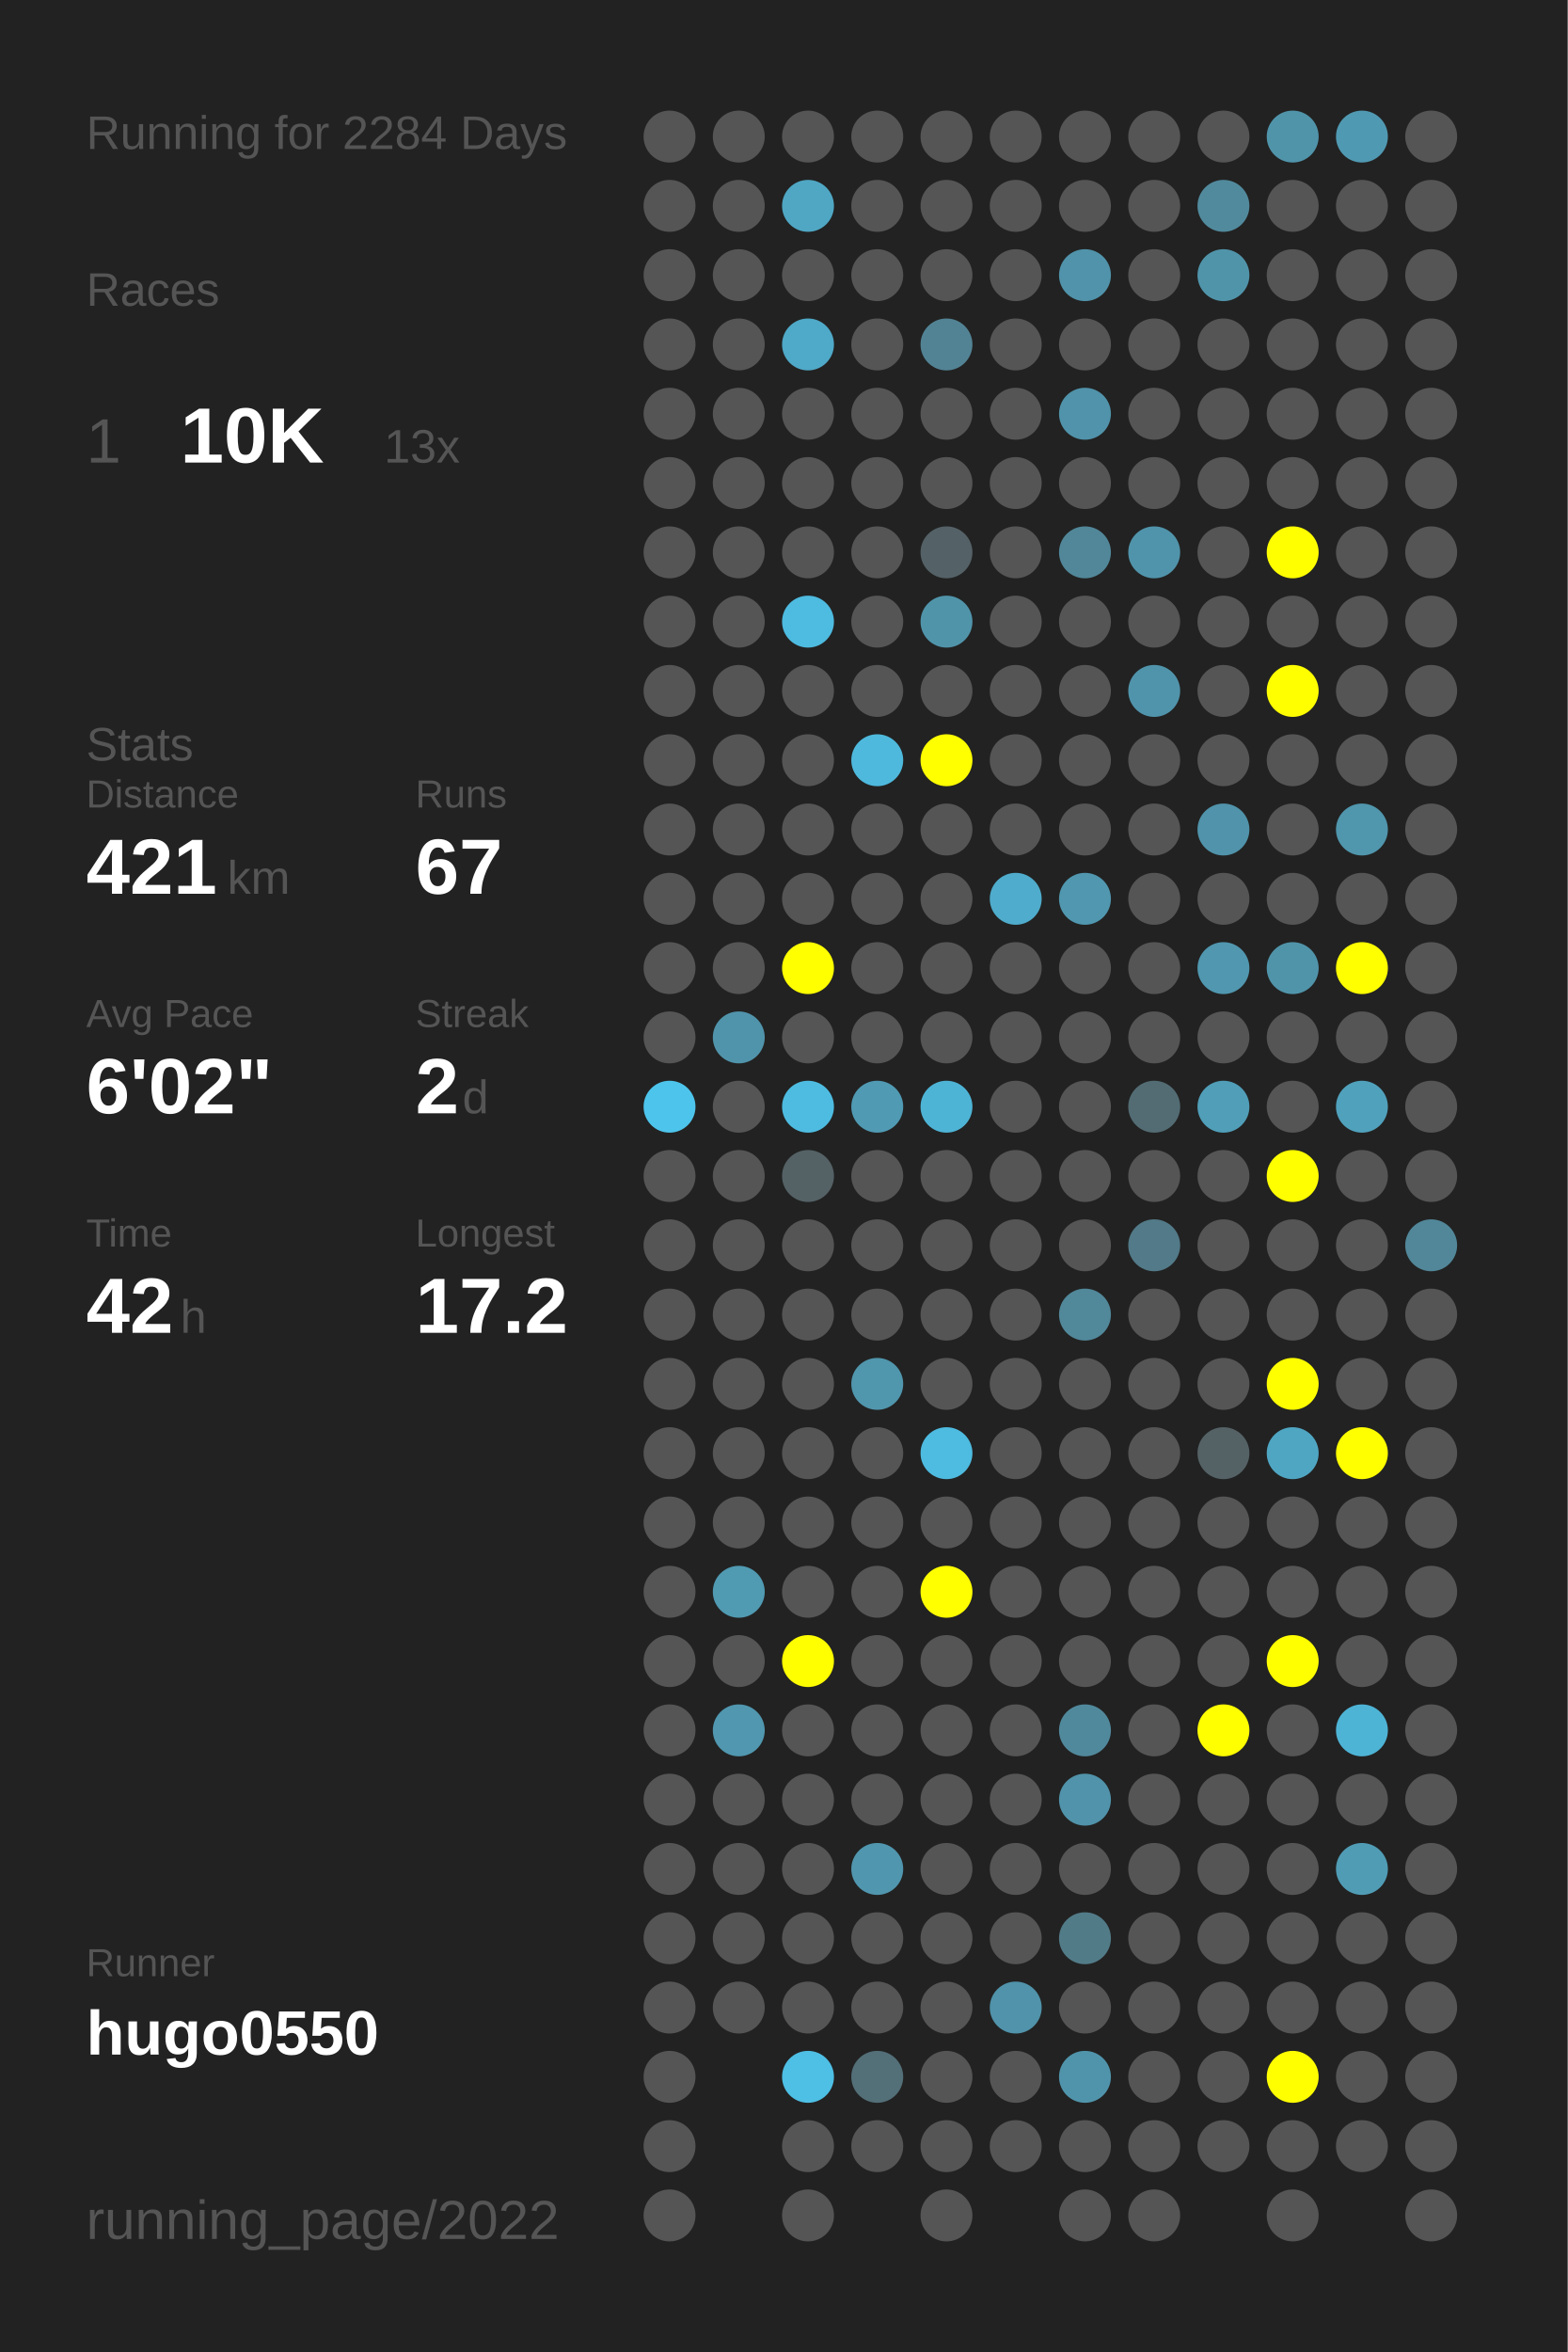
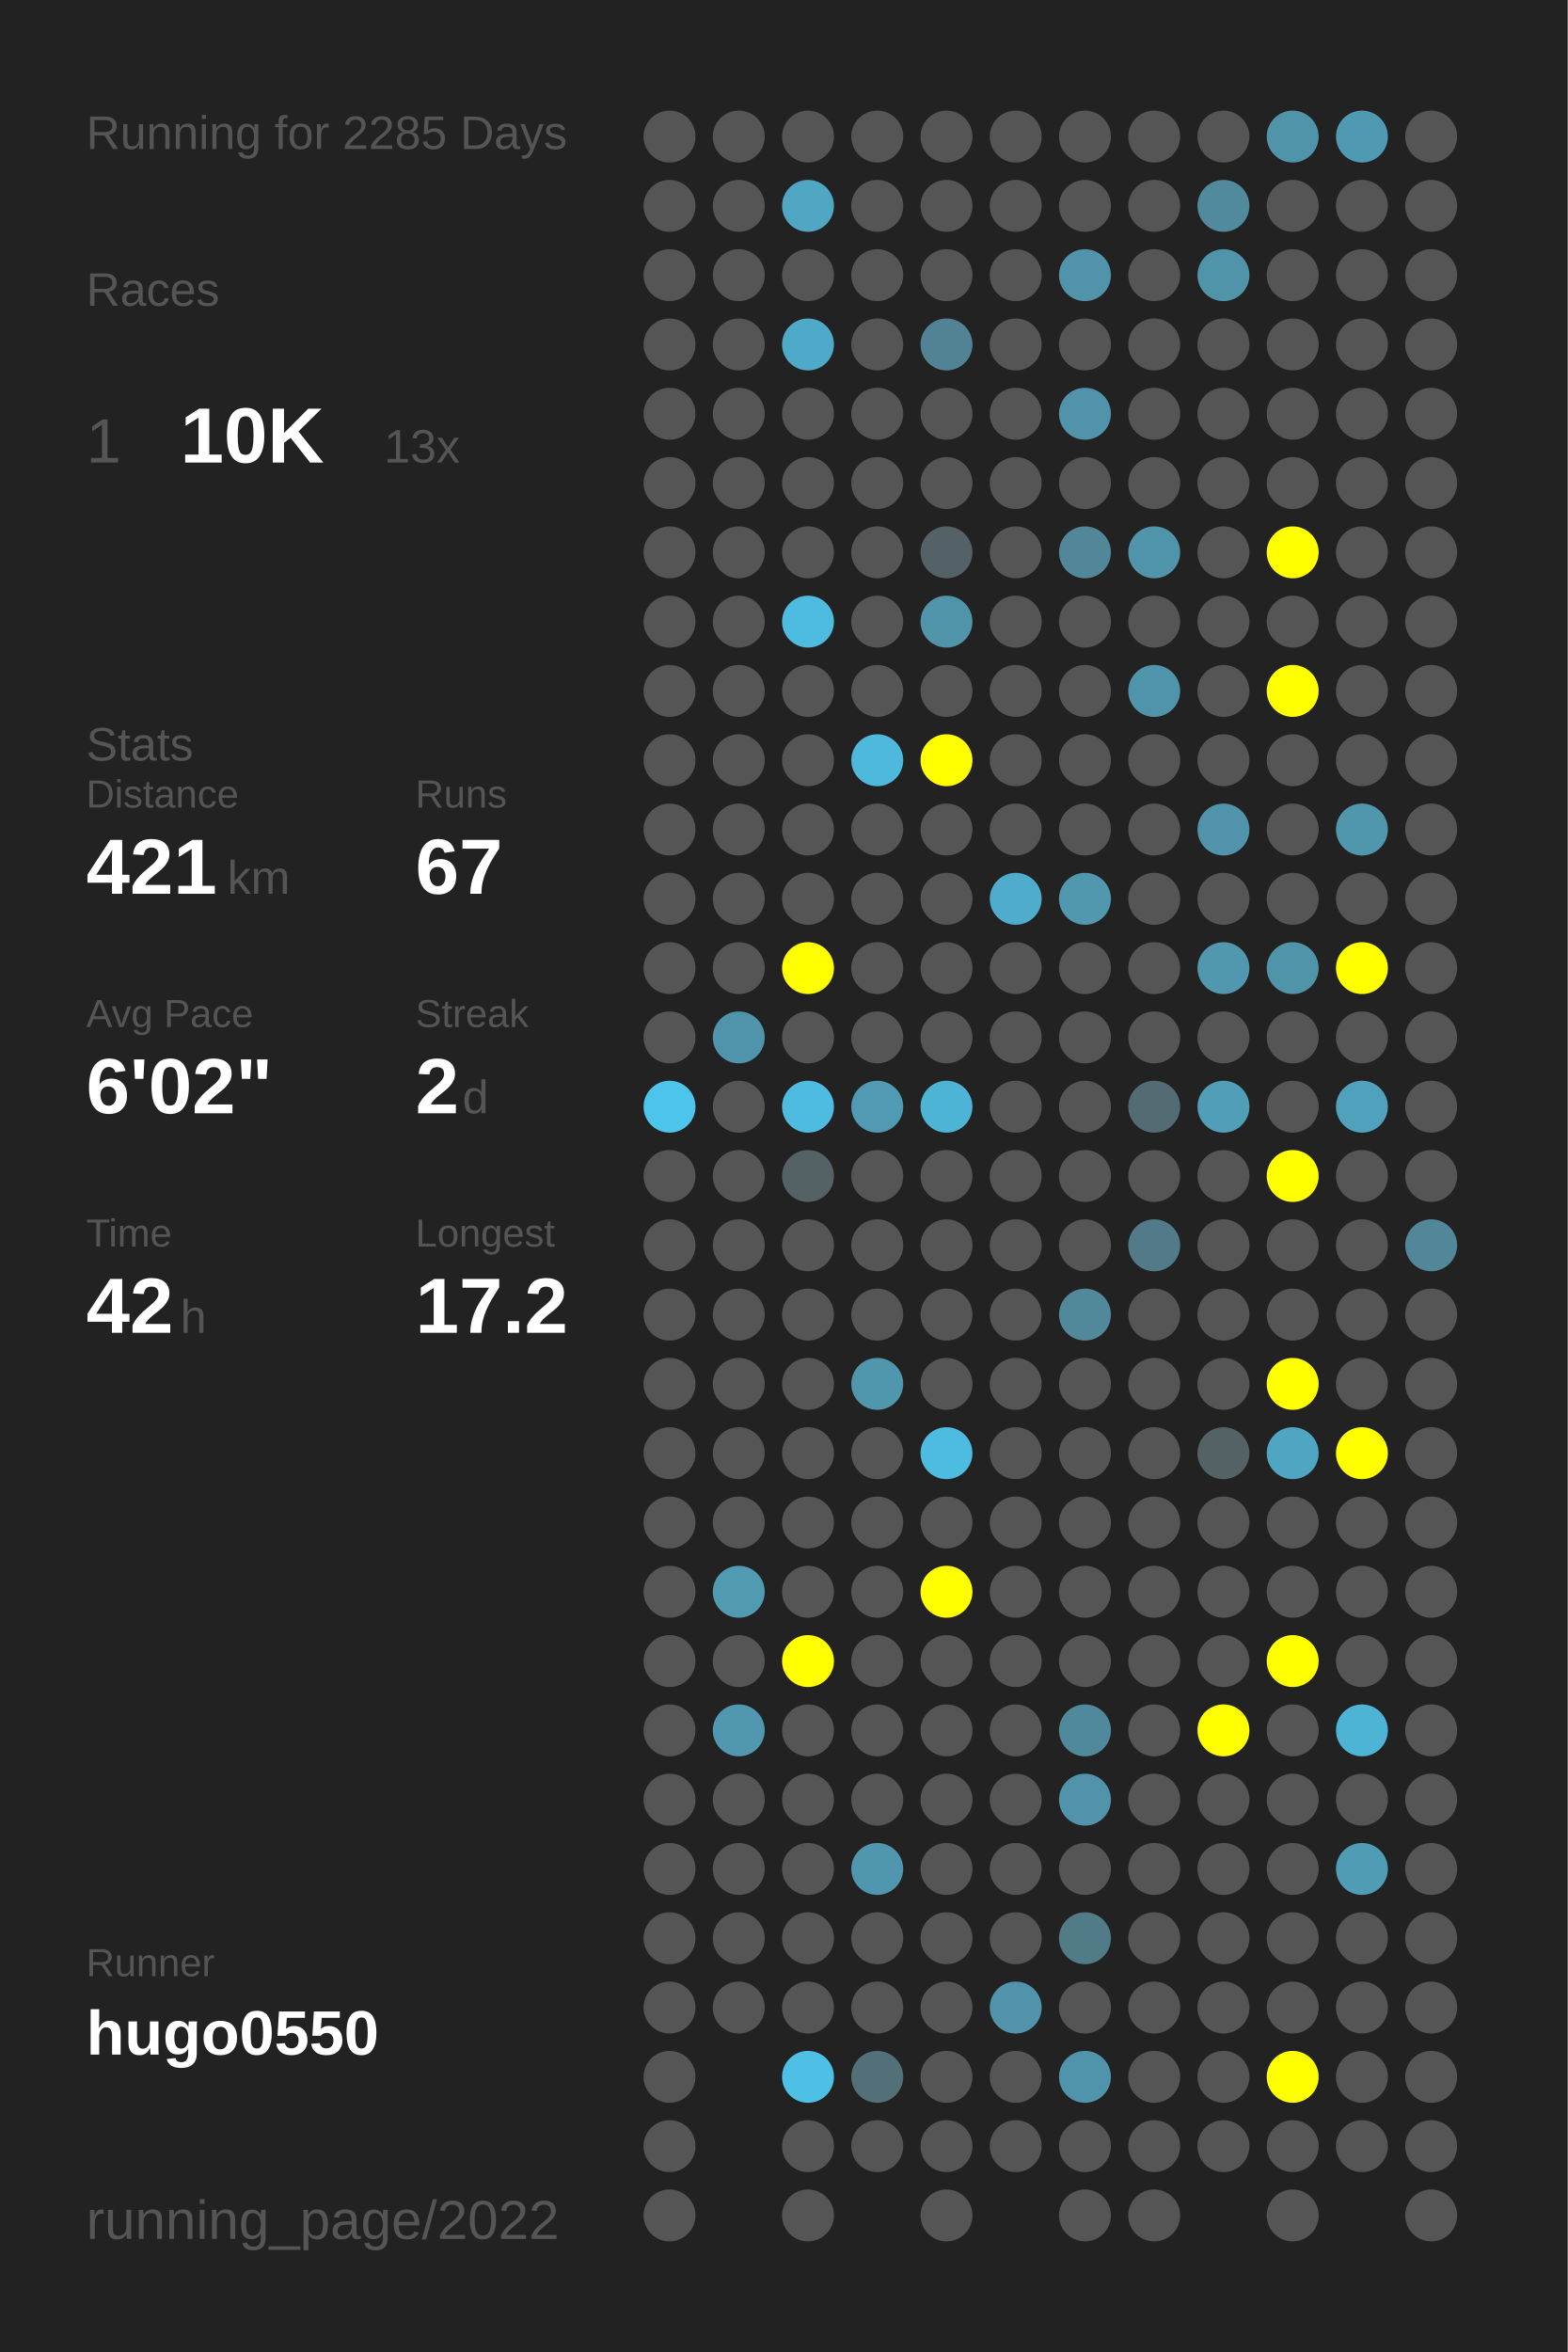
<svg xmlns="http://www.w3.org/2000/svg" baseProfile="full" height="300mm" version="1.1" viewBox="0,0,200,300" width="200mm">
  <defs />
  <rect fill="#222222" height="300" width="200" x="0" y="0" />
-   <text fill="#555555" style="font-size:6px; font-family:Arial;" x="11" y="19">Running for 2284 Days</text>
+   <text fill="#555555" style="font-size:6px; font-family:Arial;" x="11" y="19">Running for 2285 Days</text>
  <text fill="#555555" style="font-size:6px; font-family:Arial;" x="11" y="39">Races</text>
  <text fill="#555555" style="font-size:8px; font-family:Arial;" x="11" y="59">1</text>
  <text fill="#FFFFFF" style="font-size:10px; font-family:Arial; font-weight:bold;" x="23" y="59">10K</text>
  <text fill="#555555" style="font-size:6px; font-family:Arial;" x="49" y="59">13x</text>
  <text fill="#555555" style="font-size:6px; font-family:Arial;" x="11" y="97">Stats</text>
  <text fill="#555555" style="font-size:5px; font-family:Arial;" x="11" y="103">Distance</text>
  <text fill="#FFFFFF" style="font-size:10px; font-family:Arial; font-weight:bold;" x="11" y="114">421</text>
  <text fill="#555555" style="font-size:6px; font-family:Arial;" x="29" y="114">km</text>
  <text fill="#555555" style="font-size:5px; font-family:Arial;" x="53" y="103">Runs</text>
  <text fill="#FFFFFF" style="font-size:10px; font-family:Arial; font-weight:bold;" x="53" y="114">67</text>
  <text fill="#555555" style="font-size:5px; font-family:Arial;" x="11" y="131">Avg Pace</text>
  <text fill="#FFFFFF" style="font-size:10px; font-family:Arial; font-weight:bold;" x="11" y="142">6'02"</text>
  <text fill="#555555" style="font-size:5px; font-family:Arial;" x="53" y="131">Streak</text>
  <text fill="#FFFFFF" style="font-size:10px; font-family:Arial; font-weight:bold;" x="53" y="142">2</text>
  <text fill="#555555" style="font-size:6px; font-family:Arial;" x="59" y="142">d</text>
  <text fill="#555555" style="font-size:5px; font-family:Arial;" x="11" y="159">Time</text>
  <text fill="#FFFFFF" style="font-size:10px; font-family:Arial; font-weight:bold;" x="11" y="170">42</text>
  <text fill="#555555" style="font-size:6px; font-family:Arial;" x="23" y="170">h</text>
  <text fill="#555555" style="font-size:5px; font-family:Arial;" x="53" y="159">Longest</text>
  <text fill="#FFFFFF" style="font-size:10px; font-family:Arial; font-weight:bold;" x="53" y="170">17.2</text>
  <text fill="#555555" style="font-size:5px; font-family:Arial;" x="11" y="252.065">Runner</text>
  <text fill="#FFFFFF" style="font-size:8px; font-family:Arial; font-weight:bold;" x="11" y="262.065">hugo0550</text>
  <text fill="#555555" style="font-size:7px; font-family:Arial;" x="11" y="285.581">running_page/2022</text>
  <circle cx="85.417" cy="17.419" fill="#555555" r="3.312" />
  <circle cx="85.417" cy="26.258" fill="#555555" r="3.312" />
  <circle cx="85.417" cy="35.097" fill="#555555" r="3.312" />
  <circle cx="85.417" cy="43.935" fill="#555555" r="3.312" />
  <circle cx="85.417" cy="52.774" fill="#555555" r="3.312" />
  <circle cx="85.417" cy="61.613" fill="#555555" r="3.312" />
  <circle cx="85.417" cy="70.452" fill="#555555" r="3.312" />
  <circle cx="85.417" cy="79.29" fill="#555555" r="3.312" />
  <circle cx="85.417" cy="88.129" fill="#555555" r="3.312" />
  <circle cx="85.417" cy="96.968" fill="#555555" r="3.312" />
  <circle cx="85.417" cy="105.806" fill="#555555" r="3.312" />
  <circle cx="85.417" cy="114.645" fill="#555555" r="3.312" />
  <circle cx="85.417" cy="123.484" fill="#555555" r="3.312" />
  <circle cx="85.417" cy="132.323" fill="#555555" r="3.312" />
  <circle cx="85.417" cy="141.161" fill="#4dc4eb" r="3.312" />
  <circle cx="85.417" cy="150" fill="#555555" r="3.312" />
  <circle cx="85.417" cy="158.839" fill="#555555" r="3.312" />
  <circle cx="85.417" cy="167.677" fill="#555555" r="3.312" />
  <circle cx="85.417" cy="176.516" fill="#555555" r="3.312" />
  <circle cx="85.417" cy="185.355" fill="#555555" r="3.312" />
  <circle cx="85.417" cy="194.194" fill="#555555" r="3.312" />
  <circle cx="85.417" cy="203.032" fill="#555555" r="3.312" />
  <circle cx="85.417" cy="211.871" fill="#555555" r="3.312" />
  <circle cx="85.417" cy="220.71" fill="#555555" r="3.312" />
  <circle cx="85.417" cy="229.548" fill="#555555" r="3.312" />
  <circle cx="85.417" cy="238.387" fill="#555555" r="3.312" />
  <circle cx="85.417" cy="247.226" fill="#555555" r="3.312" />
  <circle cx="85.417" cy="256.065" fill="#555555" r="3.312" />
  <circle cx="85.417" cy="264.903" fill="#555555" r="3.312" />
  <circle cx="85.417" cy="273.742" fill="#555555" r="3.312" />
  <circle cx="85.417" cy="282.581" fill="#555555" r="3.312" />
  <circle cx="94.25" cy="17.419" fill="#555555" r="3.312" />
  <circle cx="94.25" cy="26.258" fill="#555555" r="3.312" />
  <circle cx="94.25" cy="35.097" fill="#555555" r="3.312" />
  <circle cx="94.25" cy="43.935" fill="#555555" r="3.312" />
  <circle cx="94.25" cy="52.774" fill="#555555" r="3.312" />
  <circle cx="94.25" cy="61.613" fill="#555555" r="3.312" />
  <circle cx="94.25" cy="70.452" fill="#555555" r="3.312" />
  <circle cx="94.25" cy="79.29" fill="#555555" r="3.312" />
  <circle cx="94.25" cy="88.129" fill="#555555" r="3.312" />
  <circle cx="94.25" cy="96.968" fill="#555555" r="3.312" />
  <circle cx="94.25" cy="105.806" fill="#555555" r="3.312" />
  <circle cx="94.25" cy="114.645" fill="#555555" r="3.312" />
  <circle cx="94.25" cy="123.484" fill="#555555" r="3.312" />
  <circle cx="94.25" cy="132.323" fill="#5094ab" r="3.312" />
  <circle cx="94.25" cy="141.161" fill="#555555" r="3.312" />
  <circle cx="94.25" cy="150" fill="#555555" r="3.312" />
  <circle cx="94.25" cy="158.839" fill="#555555" r="3.312" />
  <circle cx="94.25" cy="167.677" fill="#555555" r="3.312" />
  <circle cx="94.25" cy="176.516" fill="#555555" r="3.312" />
  <circle cx="94.25" cy="185.355" fill="#555555" r="3.312" />
  <circle cx="94.25" cy="194.194" fill="#555555" r="3.312" />
  <circle cx="94.25" cy="203.032" fill="#509ab2" r="3.312" />
  <circle cx="94.25" cy="211.871" fill="#555555" r="3.312" />
  <circle cx="94.25" cy="220.71" fill="#5097af" r="3.312" />
  <circle cx="94.25" cy="229.548" fill="#555555" r="3.312" />
  <circle cx="94.25" cy="238.387" fill="#555555" r="3.312" />
  <circle cx="94.25" cy="247.226" fill="#555555" r="3.312" />
  <circle cx="94.25" cy="256.065" fill="#555555" r="3.312" />
  <circle cx="103.083" cy="17.419" fill="#555555" r="3.312" />
  <circle cx="103.083" cy="26.258" fill="#4fa7c4" r="3.312" />
  <circle cx="103.083" cy="35.097" fill="#555555" r="3.312" />
  <circle cx="103.083" cy="43.935" fill="#4fa9c8" r="3.312" />
  <circle cx="103.083" cy="52.774" fill="#555555" r="3.312" />
  <circle cx="103.083" cy="61.613" fill="#555555" r="3.312" />
  <circle cx="103.083" cy="70.452" fill="#555555" r="3.312" />
  <circle cx="103.083" cy="79.29" fill="#4ebbe0" r="3.312" />
  <circle cx="103.083" cy="88.129" fill="#555555" r="3.312" />
  <circle cx="103.083" cy="96.968" fill="#555555" r="3.312" />
  <circle cx="103.083" cy="105.806" fill="#555555" r="3.312" />
  <circle cx="103.083" cy="114.645" fill="#555555" r="3.312" />
  <circle cx="103.083" cy="123.484" fill="#FFFF00" r="3.312" />
  <circle cx="103.083" cy="132.323" fill="#555555" r="3.312" />
  <circle cx="103.083" cy="141.161" fill="#4ebce1" r="3.312" />
  <circle cx="103.083" cy="150" fill="#546266" r="3.312" />
  <circle cx="103.083" cy="158.839" fill="#555555" r="3.312" />
  <circle cx="103.083" cy="167.677" fill="#555555" r="3.312" />
  <circle cx="103.083" cy="176.516" fill="#555555" r="3.312" />
  <circle cx="103.083" cy="185.355" fill="#555555" r="3.312" />
  <circle cx="103.083" cy="194.194" fill="#555555" r="3.312" />
  <circle cx="103.083" cy="203.032" fill="#555555" r="3.312" />
  <circle cx="103.083" cy="211.871" fill="#FFFF00" r="3.312" />
  <circle cx="103.083" cy="220.71" fill="#555555" r="3.312" />
  <circle cx="103.083" cy="229.548" fill="#555555" r="3.312" />
  <circle cx="103.083" cy="238.387" fill="#555555" r="3.312" />
  <circle cx="103.083" cy="247.226" fill="#555555" r="3.312" />
  <circle cx="103.083" cy="256.065" fill="#555555" r="3.312" />
  <circle cx="103.083" cy="264.903" fill="#4ebfe5" r="3.312" />
  <circle cx="103.083" cy="273.742" fill="#555555" r="3.312" />
  <circle cx="103.083" cy="282.581" fill="#555555" r="3.312" />
  <circle cx="111.917" cy="17.419" fill="#555555" r="3.312" />
  <circle cx="111.917" cy="26.258" fill="#555555" r="3.312" />
  <circle cx="111.917" cy="35.097" fill="#555555" r="3.312" />
  <circle cx="111.917" cy="43.935" fill="#555555" r="3.312" />
  <circle cx="111.917" cy="52.774" fill="#555555" r="3.312" />
  <circle cx="111.917" cy="61.613" fill="#555555" r="3.312" />
  <circle cx="111.917" cy="70.452" fill="#555555" r="3.312" />
  <circle cx="111.917" cy="79.29" fill="#555555" r="3.312" />
  <circle cx="111.917" cy="88.129" fill="#555555" r="3.312" />
  <circle cx="111.917" cy="96.968" fill="#4eb9dd" r="3.312" />
  <circle cx="111.917" cy="105.806" fill="#555555" r="3.312" />
  <circle cx="111.917" cy="114.645" fill="#555555" r="3.312" />
  <circle cx="111.917" cy="123.484" fill="#555555" r="3.312" />
  <circle cx="111.917" cy="132.323" fill="#555555" r="3.312" />
  <circle cx="111.917" cy="141.161" fill="#509ab3" r="3.312" />
  <circle cx="111.917" cy="150" fill="#555555" r="3.312" />
  <circle cx="111.917" cy="158.839" fill="#555555" r="3.312" />
  <circle cx="111.917" cy="167.677" fill="#555555" r="3.312" />
  <circle cx="111.917" cy="176.516" fill="#5096ad" r="3.312" />
  <circle cx="111.917" cy="185.355" fill="#555555" r="3.312" />
  <circle cx="111.917" cy="194.194" fill="#555555" r="3.312" />
  <circle cx="111.917" cy="203.032" fill="#555555" r="3.312" />
  <circle cx="111.917" cy="211.871" fill="#555555" r="3.312" />
  <circle cx="111.917" cy="220.71" fill="#555555" r="3.312" />
  <circle cx="111.917" cy="229.548" fill="#555555" r="3.312" />
  <circle cx="111.917" cy="238.387" fill="#5096ae" r="3.312" />
  <circle cx="111.917" cy="247.226" fill="#555555" r="3.312" />
  <circle cx="111.917" cy="256.065" fill="#555555" r="3.312" />
  <circle cx="111.917" cy="264.903" fill="#536f78" r="3.312" />
  <circle cx="111.917" cy="273.742" fill="#555555" r="3.312" />
  <circle cx="120.75" cy="17.419" fill="#555555" r="3.312" />
  <circle cx="120.75" cy="26.258" fill="#555555" r="3.312" />
  <circle cx="120.75" cy="35.097" fill="#555555" r="3.312" />
  <circle cx="120.75" cy="43.935" fill="#528394" r="3.312" />
  <circle cx="120.75" cy="52.774" fill="#555555" r="3.312" />
  <circle cx="120.75" cy="61.613" fill="#555555" r="3.312" />
  <circle cx="120.75" cy="70.452" fill="#546166" r="3.312" />
  <circle cx="120.75" cy="79.29" fill="#5094aa" r="3.312" />
  <circle cx="120.75" cy="88.129" fill="#555555" r="3.312" />
  <circle cx="120.75" cy="96.968" fill="#FFFF00" r="3.312" />
  <circle cx="120.75" cy="105.806" fill="#555555" r="3.312" />
  <circle cx="120.75" cy="114.645" fill="#555555" r="3.312" />
  <circle cx="120.75" cy="123.484" fill="#555555" r="3.312" />
  <circle cx="120.75" cy="132.323" fill="#555555" r="3.312" />
  <circle cx="120.75" cy="141.161" fill="#4eb4d6" r="3.312" />
  <circle cx="120.75" cy="150" fill="#555555" r="3.312" />
  <circle cx="120.75" cy="158.839" fill="#555555" r="3.312" />
  <circle cx="120.75" cy="167.677" fill="#555555" r="3.312" />
  <circle cx="120.75" cy="176.516" fill="#555555" r="3.312" />
  <circle cx="120.75" cy="185.355" fill="#4ebbe0" r="3.312" />
  <circle cx="120.75" cy="194.194" fill="#555555" r="3.312" />
  <circle cx="120.75" cy="203.032" fill="#FFFF00" r="3.312" />
  <circle cx="120.75" cy="211.871" fill="#555555" r="3.312" />
  <circle cx="120.75" cy="220.71" fill="#555555" r="3.312" />
  <circle cx="120.75" cy="229.548" fill="#555555" r="3.312" />
  <circle cx="120.75" cy="238.387" fill="#555555" r="3.312" />
  <circle cx="120.75" cy="247.226" fill="#555555" r="3.312" />
  <circle cx="120.75" cy="256.065" fill="#555555" r="3.312" />
  <circle cx="120.75" cy="264.903" fill="#555555" r="3.312" />
  <circle cx="120.75" cy="273.742" fill="#555555" r="3.312" />
  <circle cx="120.75" cy="282.581" fill="#555555" r="3.312" />
  <circle cx="129.583" cy="17.419" fill="#555555" r="3.312" />
  <circle cx="129.583" cy="26.258" fill="#555555" r="3.312" />
  <circle cx="129.583" cy="35.097" fill="#555555" r="3.312" />
  <circle cx="129.583" cy="43.935" fill="#555555" r="3.312" />
  <circle cx="129.583" cy="52.774" fill="#555555" r="3.312" />
  <circle cx="129.583" cy="61.613" fill="#555555" r="3.312" />
  <circle cx="129.583" cy="70.452" fill="#555555" r="3.312" />
  <circle cx="129.583" cy="79.29" fill="#555555" r="3.312" />
  <circle cx="129.583" cy="88.129" fill="#555555" r="3.312" />
  <circle cx="129.583" cy="96.968" fill="#555555" r="3.312" />
  <circle cx="129.583" cy="105.806" fill="#555555" r="3.312" />
  <circle cx="129.583" cy="114.645" fill="#4faccc" r="3.312" />
  <circle cx="129.583" cy="123.484" fill="#555555" r="3.312" />
  <circle cx="129.583" cy="132.323" fill="#555555" r="3.312" />
  <circle cx="129.583" cy="141.161" fill="#555555" r="3.312" />
  <circle cx="129.583" cy="150" fill="#555555" r="3.312" />
  <circle cx="129.583" cy="158.839" fill="#555555" r="3.312" />
  <circle cx="129.583" cy="167.677" fill="#555555" r="3.312" />
  <circle cx="129.583" cy="176.516" fill="#555555" r="3.312" />
  <circle cx="129.583" cy="185.355" fill="#555555" r="3.312" />
  <circle cx="129.583" cy="194.194" fill="#555555" r="3.312" />
  <circle cx="129.583" cy="203.032" fill="#555555" r="3.312" />
  <circle cx="129.583" cy="211.871" fill="#555555" r="3.312" />
  <circle cx="129.583" cy="220.71" fill="#555555" r="3.312" />
  <circle cx="129.583" cy="229.548" fill="#555555" r="3.312" />
  <circle cx="129.583" cy="238.387" fill="#555555" r="3.312" />
  <circle cx="129.583" cy="247.226" fill="#555555" r="3.312" />
  <circle cx="129.583" cy="256.065" fill="#5093aa" r="3.312" />
  <circle cx="129.583" cy="264.903" fill="#555555" r="3.312" />
  <circle cx="129.583" cy="273.742" fill="#555555" r="3.312" />
  <circle cx="138.417" cy="17.419" fill="#555555" r="3.312" />
  <circle cx="138.417" cy="26.258" fill="#555555" r="3.312" />
  <circle cx="138.417" cy="35.097" fill="#5093aa" r="3.312" />
  <circle cx="138.417" cy="43.935" fill="#555555" r="3.312" />
  <circle cx="138.417" cy="52.774" fill="#5093aa" r="3.312" />
  <circle cx="138.417" cy="61.613" fill="#555555" r="3.312" />
  <circle cx="138.417" cy="70.452" fill="#518799" r="3.312" />
  <circle cx="138.417" cy="79.29" fill="#555555" r="3.312" />
  <circle cx="138.417" cy="88.129" fill="#555555" r="3.312" />
  <circle cx="138.417" cy="96.968" fill="#555555" r="3.312" />
  <circle cx="138.417" cy="105.806" fill="#555555" r="3.312" />
  <circle cx="138.417" cy="114.645" fill="#5097af" r="3.312" />
  <circle cx="138.417" cy="123.484" fill="#555555" r="3.312" />
  <circle cx="138.417" cy="132.323" fill="#555555" r="3.312" />
  <circle cx="138.417" cy="141.161" fill="#555555" r="3.312" />
  <circle cx="138.417" cy="150" fill="#555555" r="3.312" />
  <circle cx="138.417" cy="158.839" fill="#555555" r="3.312" />
  <circle cx="138.417" cy="167.677" fill="#51889a" r="3.312" />
  <circle cx="138.417" cy="176.516" fill="#555555" r="3.312" />
  <circle cx="138.417" cy="185.355" fill="#555555" r="3.312" />
  <circle cx="138.417" cy="194.194" fill="#555555" r="3.312" />
  <circle cx="138.417" cy="203.032" fill="#555555" r="3.312" />
  <circle cx="138.417" cy="211.871" fill="#555555" r="3.312" />
  <circle cx="138.417" cy="220.71" fill="#51899c" r="3.312" />
  <circle cx="138.417" cy="229.548" fill="#5093aa" r="3.312" />
  <circle cx="138.417" cy="238.387" fill="#555555" r="3.312" />
  <circle cx="138.417" cy="247.226" fill="#527b88" r="3.312" />
  <circle cx="138.417" cy="256.065" fill="#555555" r="3.312" />
  <circle cx="138.417" cy="264.903" fill="#5094ab" r="3.312" />
  <circle cx="138.417" cy="273.742" fill="#555555" r="3.312" />
  <circle cx="138.417" cy="282.581" fill="#555555" r="3.312" />
  <circle cx="147.25" cy="17.419" fill="#555555" r="3.312" />
  <circle cx="147.25" cy="26.258" fill="#555555" r="3.312" />
  <circle cx="147.25" cy="35.097" fill="#555555" r="3.312" />
  <circle cx="147.25" cy="43.935" fill="#555555" r="3.312" />
  <circle cx="147.25" cy="52.774" fill="#555555" r="3.312" />
  <circle cx="147.25" cy="61.613" fill="#555555" r="3.312" />
  <circle cx="147.25" cy="70.452" fill="#5094ab" r="3.312" />
  <circle cx="147.25" cy="79.29" fill="#555555" r="3.312" />
  <circle cx="147.25" cy="88.129" fill="#5094ab" r="3.312" />
  <circle cx="147.25" cy="96.968" fill="#555555" r="3.312" />
  <circle cx="147.25" cy="105.806" fill="#555555" r="3.312" />
  <circle cx="147.25" cy="114.645" fill="#555555" r="3.312" />
  <circle cx="147.25" cy="123.484" fill="#555555" r="3.312" />
  <circle cx="147.25" cy="132.323" fill="#555555" r="3.312" />
  <circle cx="147.25" cy="141.161" fill="#536c74" r="3.312" />
  <circle cx="147.25" cy="150" fill="#555555" r="3.312" />
  <circle cx="147.25" cy="158.839" fill="#527a88" r="3.312" />
  <circle cx="147.25" cy="167.677" fill="#555555" r="3.312" />
  <circle cx="147.25" cy="176.516" fill="#555555" r="3.312" />
  <circle cx="147.25" cy="185.355" fill="#555555" r="3.312" />
  <circle cx="147.25" cy="194.194" fill="#555555" r="3.312" />
  <circle cx="147.25" cy="203.032" fill="#555555" r="3.312" />
  <circle cx="147.25" cy="211.871" fill="#555555" r="3.312" />
  <circle cx="147.25" cy="220.71" fill="#555555" r="3.312" />
  <circle cx="147.25" cy="229.548" fill="#555555" r="3.312" />
  <circle cx="147.25" cy="238.387" fill="#555555" r="3.312" />
  <circle cx="147.25" cy="247.226" fill="#555555" r="3.312" />
  <circle cx="147.25" cy="256.065" fill="#555555" r="3.312" />
  <circle cx="147.25" cy="264.903" fill="#555555" r="3.312" />
  <circle cx="147.25" cy="273.742" fill="#555555" r="3.312" />
  <circle cx="147.25" cy="282.581" fill="#555555" r="3.312" />
  <circle cx="156.083" cy="17.419" fill="#555555" r="3.312" />
  <circle cx="156.083" cy="26.258" fill="#518a9d" r="3.312" />
  <circle cx="156.083" cy="35.097" fill="#5094aa" r="3.312" />
  <circle cx="156.083" cy="43.935" fill="#555555" r="3.312" />
  <circle cx="156.083" cy="52.774" fill="#555555" r="3.312" />
  <circle cx="156.083" cy="61.613" fill="#555555" r="3.312" />
  <circle cx="156.083" cy="70.452" fill="#555555" r="3.312" />
  <circle cx="156.083" cy="79.29" fill="#555555" r="3.312" />
  <circle cx="156.083" cy="88.129" fill="#555555" r="3.312" />
  <circle cx="156.083" cy="96.968" fill="#555555" r="3.312" />
  <circle cx="156.083" cy="105.806" fill="#5093aa" r="3.312" />
  <circle cx="156.083" cy="114.645" fill="#555555" r="3.312" />
  <circle cx="156.083" cy="123.484" fill="#5097af" r="3.312" />
  <circle cx="156.083" cy="132.323" fill="#555555" r="3.312" />
  <circle cx="156.083" cy="141.161" fill="#509eb8" r="3.312" />
  <circle cx="156.083" cy="150" fill="#555555" r="3.312" />
  <circle cx="156.083" cy="158.839" fill="#555555" r="3.312" />
  <circle cx="156.083" cy="167.677" fill="#555555" r="3.312" />
  <circle cx="156.083" cy="176.516" fill="#555555" r="3.312" />
  <circle cx="156.083" cy="185.355" fill="#546266" r="3.312" />
  <circle cx="156.083" cy="194.194" fill="#555555" r="3.312" />
  <circle cx="156.083" cy="203.032" fill="#555555" r="3.312" />
  <circle cx="156.083" cy="211.871" fill="#555555" r="3.312" />
  <circle cx="156.083" cy="220.71" fill="#FFFF00" r="3.312" />
  <circle cx="156.083" cy="229.548" fill="#555555" r="3.312" />
  <circle cx="156.083" cy="238.387" fill="#555555" r="3.312" />
  <circle cx="156.083" cy="247.226" fill="#555555" r="3.312" />
  <circle cx="156.083" cy="256.065" fill="#555555" r="3.312" />
  <circle cx="156.083" cy="264.903" fill="#555555" r="3.312" />
  <circle cx="156.083" cy="273.742" fill="#555555" r="3.312" />
  <circle cx="164.917" cy="17.419" fill="#5094aa" r="3.312" />
  <circle cx="164.917" cy="26.258" fill="#555555" r="3.312" />
  <circle cx="164.917" cy="35.097" fill="#555555" r="3.312" />
  <circle cx="164.917" cy="43.935" fill="#555555" r="3.312" />
  <circle cx="164.917" cy="52.774" fill="#555555" r="3.312" />
  <circle cx="164.917" cy="61.613" fill="#555555" r="3.312" />
  <circle cx="164.917" cy="70.452" fill="#FFFF00" r="3.312" />
  <circle cx="164.917" cy="79.29" fill="#555555" r="3.312" />
  <circle cx="164.917" cy="88.129" fill="#FFFF00" r="3.312" />
  <circle cx="164.917" cy="96.968" fill="#555555" r="3.312" />
  <circle cx="164.917" cy="105.806" fill="#555555" r="3.312" />
  <circle cx="164.917" cy="114.645" fill="#555555" r="3.312" />
  <circle cx="164.917" cy="123.484" fill="#5094aa" r="3.312" />
  <circle cx="164.917" cy="132.323" fill="#555555" r="3.312" />
  <circle cx="164.917" cy="141.161" fill="#555555" r="3.312" />
  <circle cx="164.917" cy="150" fill="#FFFF00" r="3.312" />
  <circle cx="164.917" cy="158.839" fill="#555555" r="3.312" />
  <circle cx="164.917" cy="167.677" fill="#555555" r="3.312" />
  <circle cx="164.917" cy="176.516" fill="#FFFF00" r="3.312" />
  <circle cx="164.917" cy="185.355" fill="#4fa6c3" r="3.312" />
  <circle cx="164.917" cy="194.194" fill="#555555" r="3.312" />
  <circle cx="164.917" cy="203.032" fill="#555555" r="3.312" />
  <circle cx="164.917" cy="211.871" fill="#FFFF00" r="3.312" />
  <circle cx="164.917" cy="220.71" fill="#555555" r="3.312" />
  <circle cx="164.917" cy="229.548" fill="#555555" r="3.312" />
  <circle cx="164.917" cy="238.387" fill="#555555" r="3.312" />
  <circle cx="164.917" cy="247.226" fill="#555555" r="3.312" />
  <circle cx="164.917" cy="256.065" fill="#555555" r="3.312" />
  <circle cx="164.917" cy="264.903" fill="#FFFF00" r="3.312" />
  <circle cx="164.917" cy="273.742" fill="#555555" r="3.312" />
  <circle cx="164.917" cy="282.581" fill="#555555" r="3.312" />
  <circle cx="173.75" cy="17.419" fill="#5099b2" r="3.312" />
  <circle cx="173.75" cy="26.258" fill="#555555" r="3.312" />
  <circle cx="173.75" cy="35.097" fill="#555555" r="3.312" />
  <circle cx="173.75" cy="43.935" fill="#555555" r="3.312" />
  <circle cx="173.75" cy="52.774" fill="#555555" r="3.312" />
  <circle cx="173.75" cy="61.613" fill="#555555" r="3.312" />
  <circle cx="173.75" cy="70.452" fill="#555555" r="3.312" />
  <circle cx="173.75" cy="79.29" fill="#555555" r="3.312" />
  <circle cx="173.75" cy="88.129" fill="#555555" r="3.312" />
  <circle cx="173.75" cy="96.968" fill="#555555" r="3.312" />
  <circle cx="173.75" cy="105.806" fill="#5096ad" r="3.312" />
  <circle cx="173.75" cy="114.645" fill="#555555" r="3.312" />
  <circle cx="173.75" cy="123.484" fill="#FFFF00" r="3.312" />
  <circle cx="173.75" cy="132.323" fill="#555555" r="3.312" />
  <circle cx="173.75" cy="141.161" fill="#50a1bc" r="3.312" />
  <circle cx="173.75" cy="150" fill="#555555" r="3.312" />
  <circle cx="173.75" cy="158.839" fill="#555555" r="3.312" />
  <circle cx="173.75" cy="167.677" fill="#555555" r="3.312" />
  <circle cx="173.75" cy="176.516" fill="#555555" r="3.312" />
  <circle cx="173.75" cy="185.355" fill="#FFFF00" r="3.312" />
  <circle cx="173.75" cy="194.194" fill="#555555" r="3.312" />
  <circle cx="173.75" cy="203.032" fill="#555555" r="3.312" />
  <circle cx="173.75" cy="211.871" fill="#555555" r="3.312" />
  <circle cx="173.75" cy="220.71" fill="#4eb4d6" r="3.312" />
  <circle cx="173.75" cy="229.548" fill="#555555" r="3.312" />
  <circle cx="173.75" cy="238.387" fill="#509cb5" r="3.312" />
  <circle cx="173.75" cy="247.226" fill="#555555" r="3.312" />
  <circle cx="173.75" cy="256.065" fill="#555555" r="3.312" />
  <circle cx="173.75" cy="264.903" fill="#555555" r="3.312" />
  <circle cx="173.75" cy="273.742" fill="#555555" r="3.312" />
  <circle cx="182.583" cy="17.419" fill="#555555" r="3.312" />
  <circle cx="182.583" cy="26.258" fill="#555555" r="3.312" />
  <circle cx="182.583" cy="35.097" fill="#555555" r="3.312" />
  <circle cx="182.583" cy="43.935" fill="#555555" r="3.312" />
  <circle cx="182.583" cy="52.774" fill="#555555" r="3.312" />
  <circle cx="182.583" cy="61.613" fill="#555555" r="3.312" />
  <circle cx="182.583" cy="70.452" fill="#555555" r="3.312" />
  <circle cx="182.583" cy="79.29" fill="#555555" r="3.312" />
  <circle cx="182.583" cy="88.129" fill="#555555" r="3.312" />
  <circle cx="182.583" cy="96.968" fill="#555555" r="3.312" />
  <circle cx="182.583" cy="105.806" fill="#555555" r="3.312" />
  <circle cx="182.583" cy="114.645" fill="#555555" r="3.312" />
  <circle cx="182.583" cy="123.484" fill="#555555" r="3.312" />
  <circle cx="182.583" cy="132.323" fill="#555555" r="3.312" />
  <circle cx="182.583" cy="141.161" fill="#555555" r="3.312" />
  <circle cx="182.583" cy="150" fill="#555555" r="3.312" />
  <circle cx="182.583" cy="158.839" fill="#518799" r="3.312" />
  <circle cx="182.583" cy="167.677" fill="#555555" r="3.312" />
  <circle cx="182.583" cy="176.516" fill="#555555" r="3.312" />
  <circle cx="182.583" cy="185.355" fill="#555555" r="3.312" />
  <circle cx="182.583" cy="194.194" fill="#555555" r="3.312" />
  <circle cx="182.583" cy="203.032" fill="#555555" r="3.312" />
  <circle cx="182.583" cy="211.871" fill="#555555" r="3.312" />
  <circle cx="182.583" cy="220.71" fill="#555555" r="3.312" />
  <circle cx="182.583" cy="229.548" fill="#555555" r="3.312" />
  <circle cx="182.583" cy="238.387" fill="#555555" r="3.312" />
  <circle cx="182.583" cy="247.226" fill="#555555" r="3.312" />
  <circle cx="182.583" cy="256.065" fill="#555555" r="3.312" />
  <circle cx="182.583" cy="264.903" fill="#555555" r="3.312" />
  <circle cx="182.583" cy="273.742" fill="#555555" r="3.312" />
  <circle cx="182.583" cy="282.581" fill="#555555" r="3.312" />
</svg>
